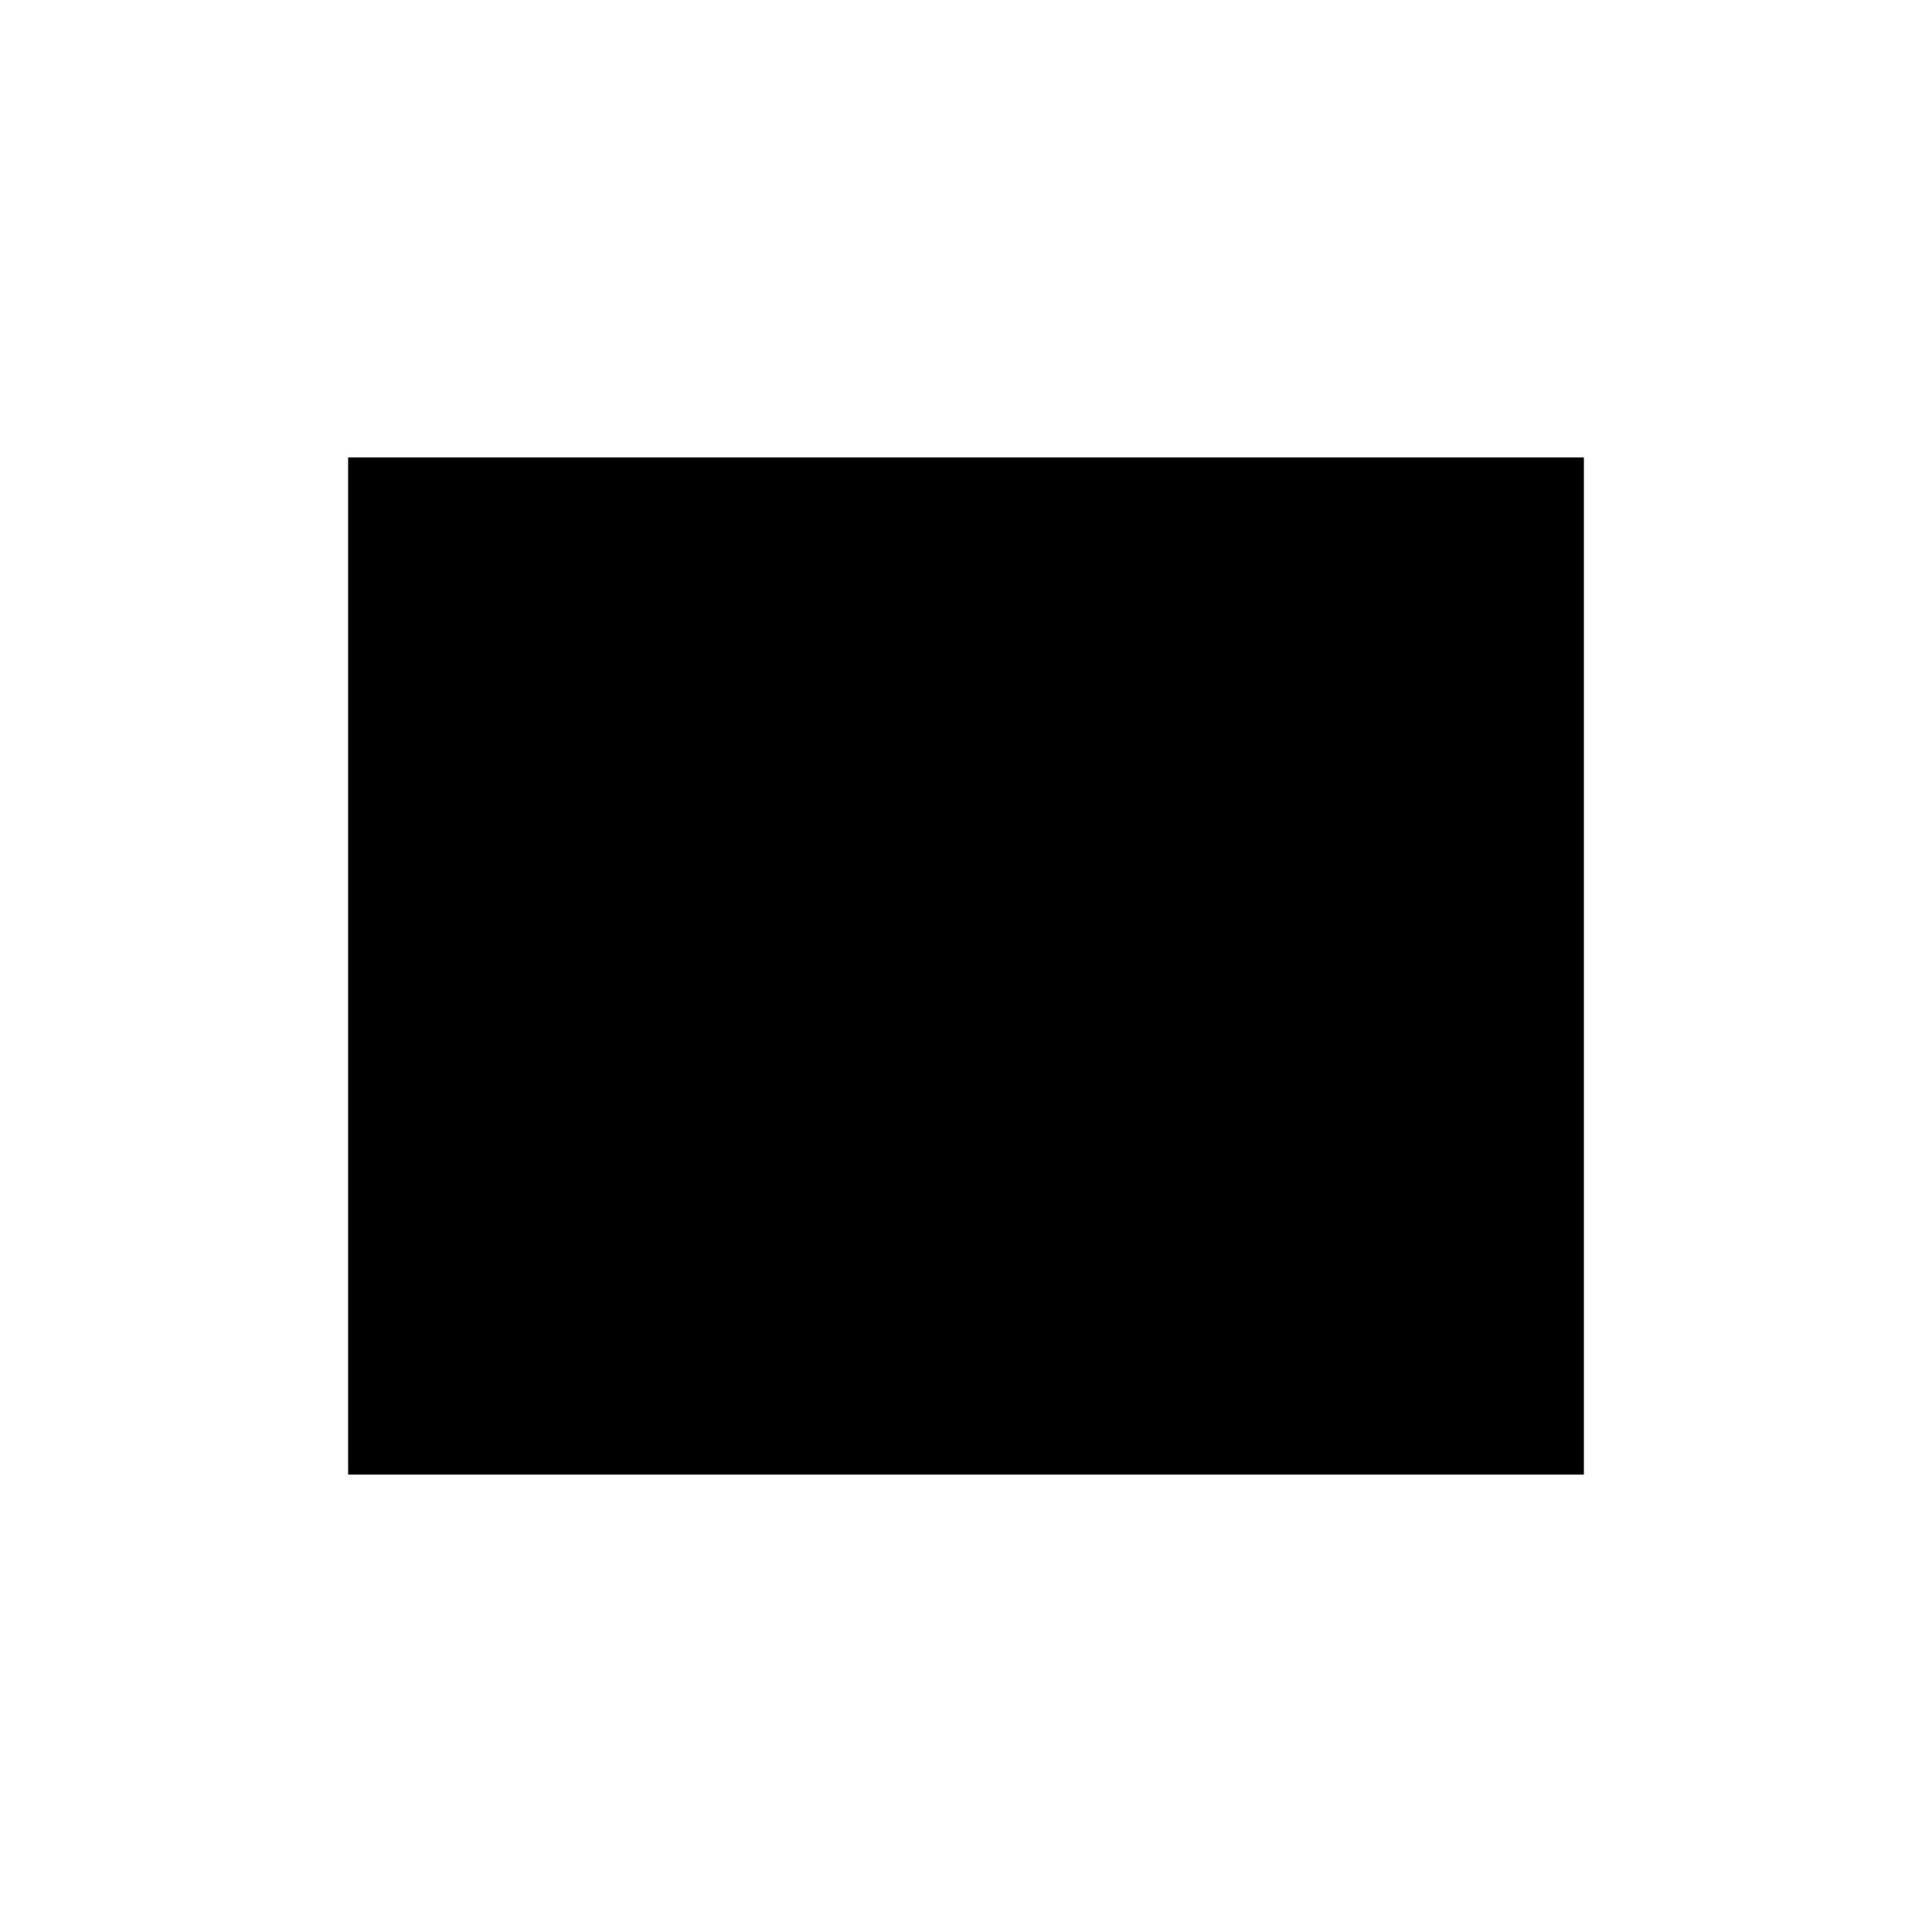
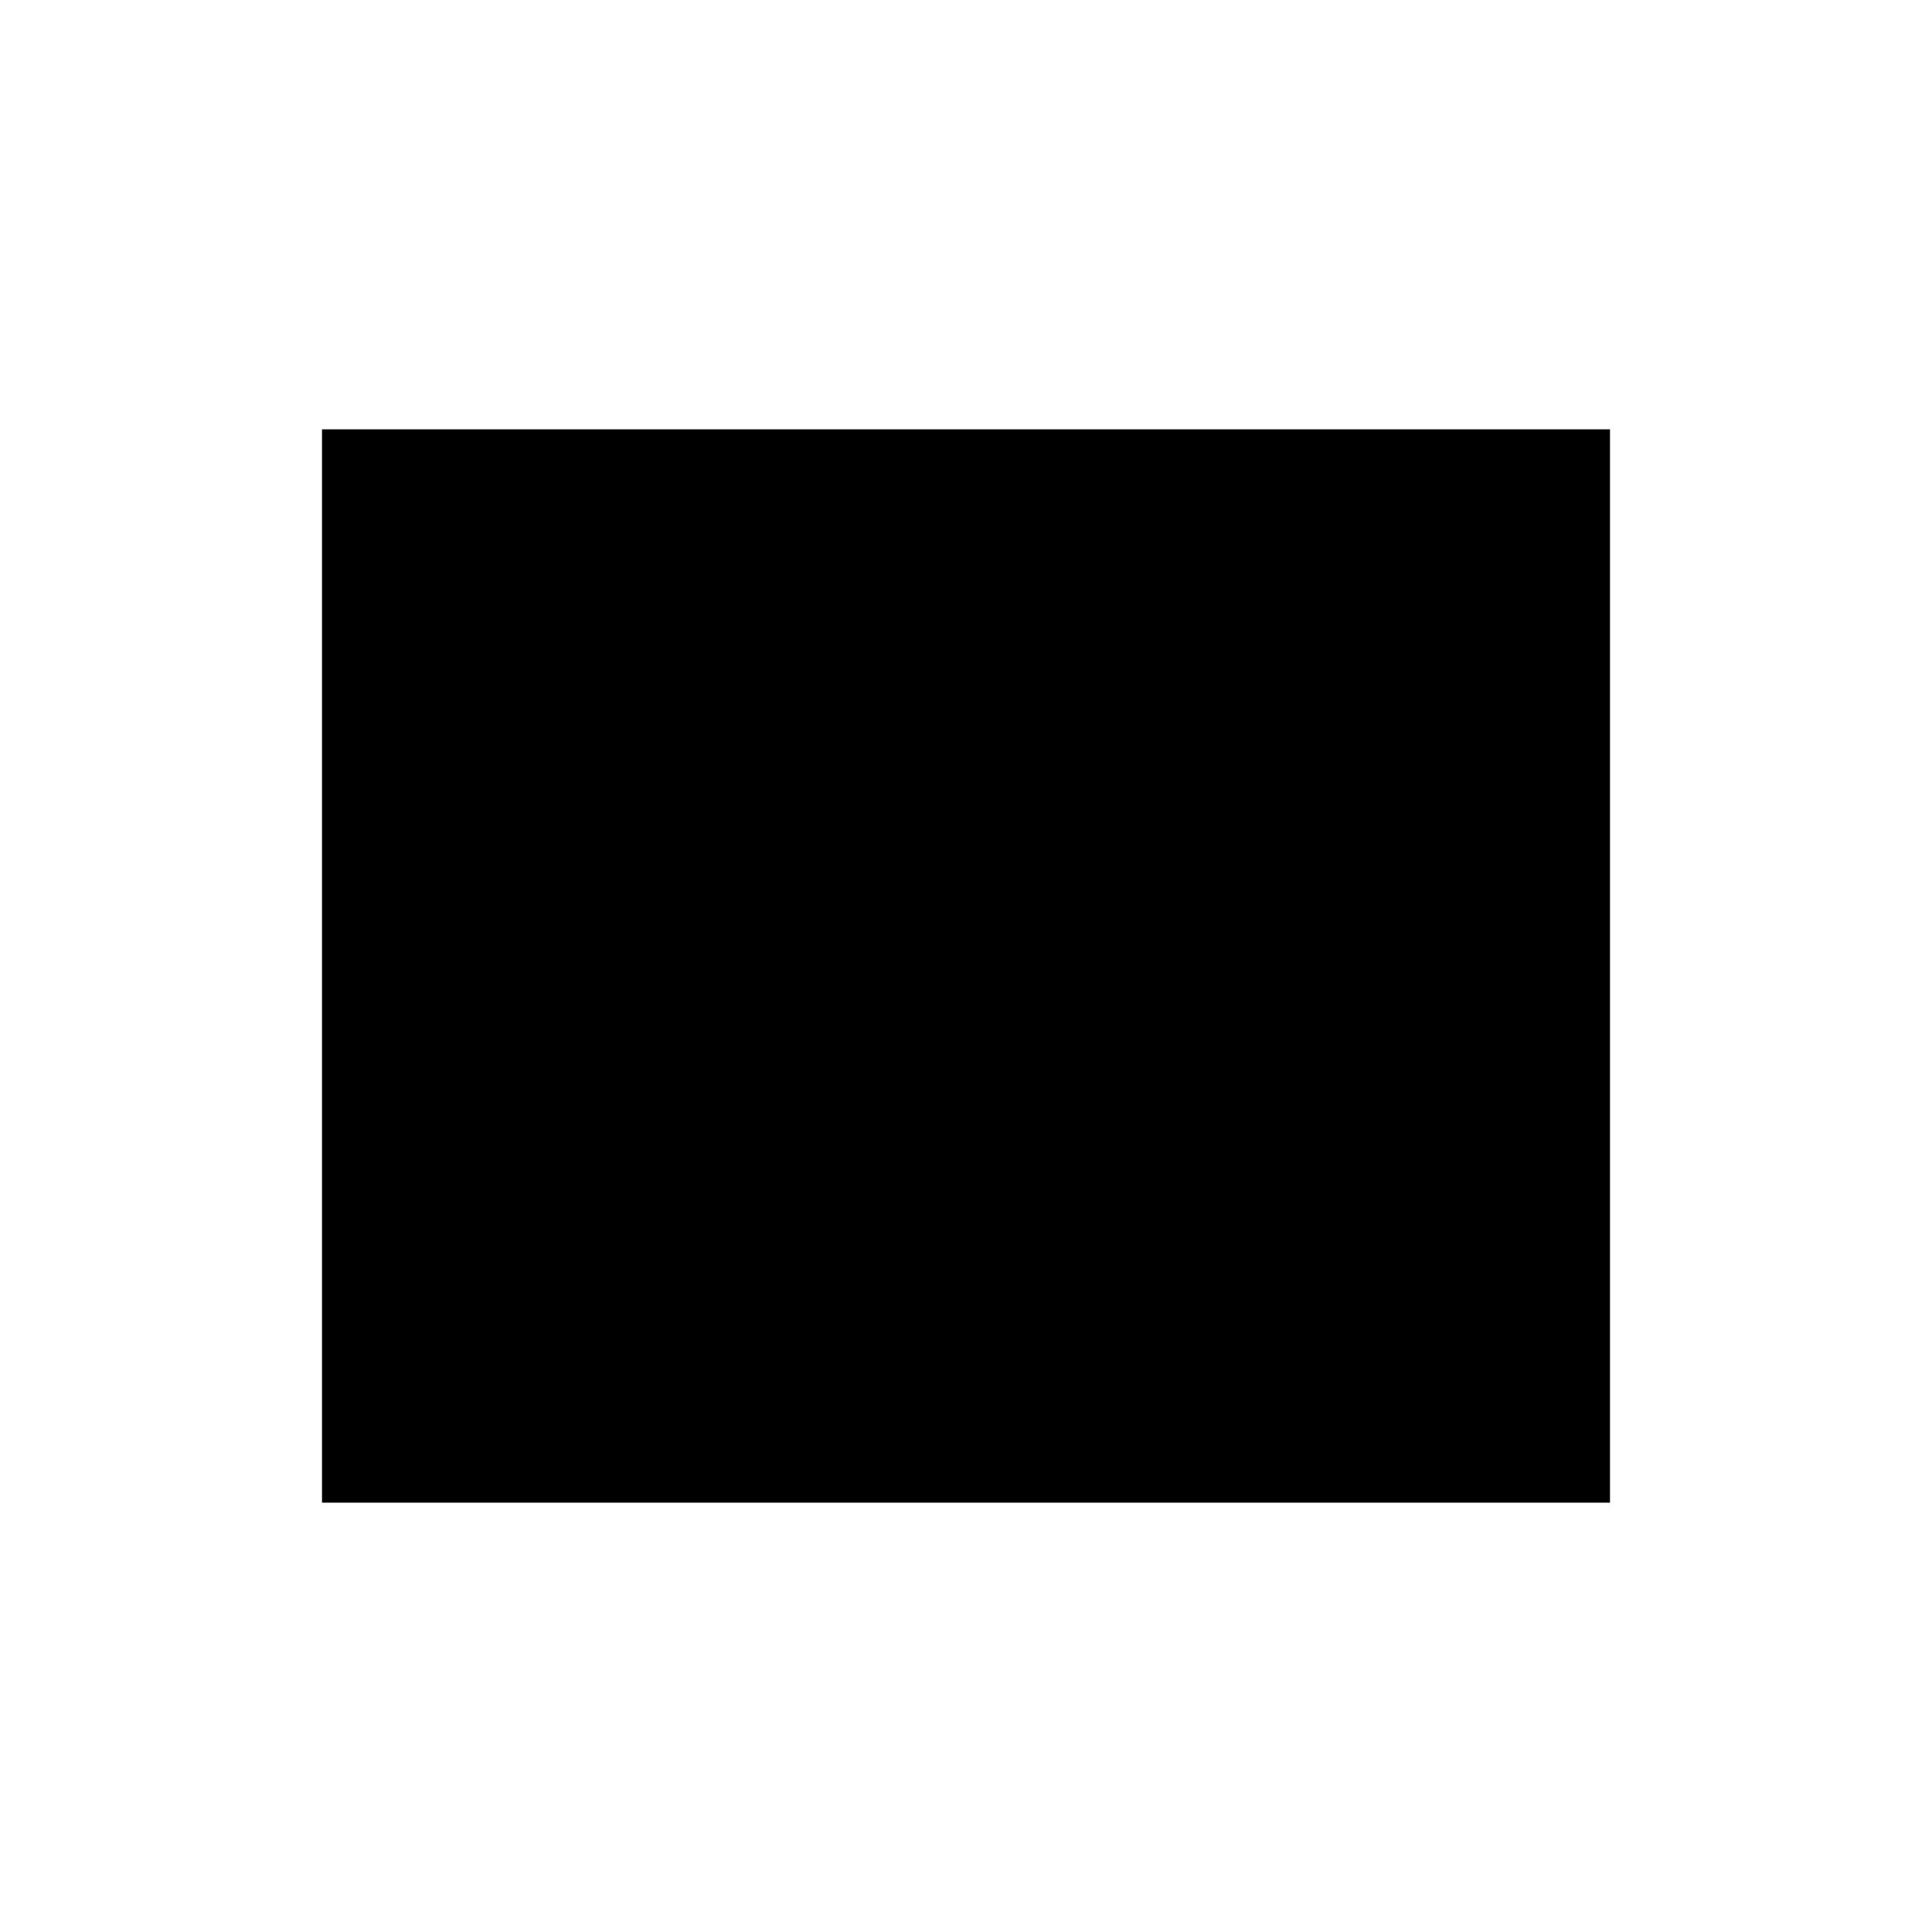
- <svg xmlns="http://www.w3.org/2000/svg" width="16" height="16" viewBox="0 0 16 16" fill="none">
-   <path d="M13.117 3.788H2.883V12.212H13.117V3.788Z" fill="black" />
+ <svg xmlns="http://www.w3.org/2000/svg" width="18" height="18" viewBox="0 0 18 18" fill="none">
+   <path d="M15 4H3V14H15V4Z" fill="black" />
</svg>
